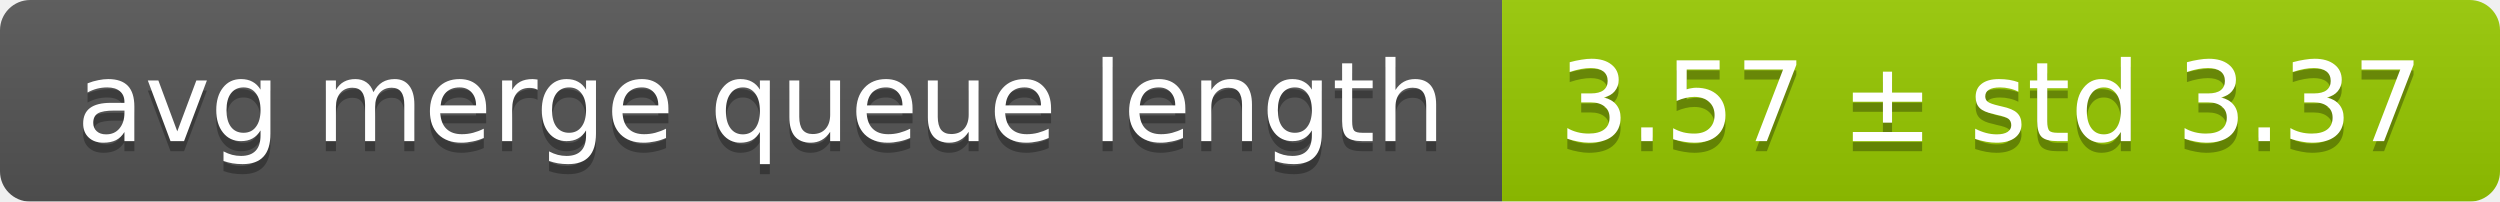
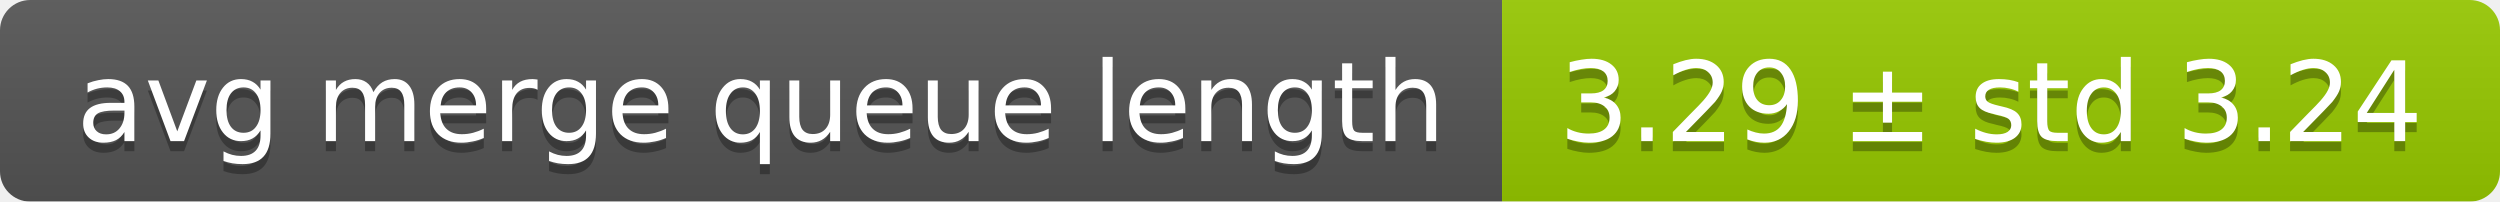
<svg xmlns="http://www.w3.org/2000/svg" width="248" height="20">
  <linearGradient id="smooth" x2="0" y2="100%">
    <stop offset="0" stop-color="#bbb" stop-opacity=".1" />
    <stop offset="1" stop-opacity=".1" />
  </linearGradient>
  <mask id="round">
    <rect width="248" height="20" rx="3" fill="#fff" />
  </mask>
  <g mask="url(#round)">
    <rect width="149" height="20" fill="#555" />
    <rect x="149" width="99" height="20" fill="#97ca00" />
    <rect width="248" height="20" fill="url(#smooth)" />
  </g>
  <g fill="#fff" text-anchor="middle" font-family="DejaVu Sans,Verdana,Geneva,sans-serif" font-size="11">
    <text x="75.5" y="15" fill="#010101" fill-opacity=".3">avg merge queue length</text>
    <text x="75.5" y="14">avg merge queue length</text>
-     <text x="197.5" y="15" fill="#010101" fill-opacity=".3">3.57 ± std 3.37</text>
-     <text x="197.5" y="14">3.57 ± std 3.37</text>
+     <text x="197.5" y="15" fill="#010101" fill-opacity=".3">3.29 ± std 3.24</text>
+     <text x="197.5" y="14">3.29 ± std 3.24</text>
  </g>
</svg>
